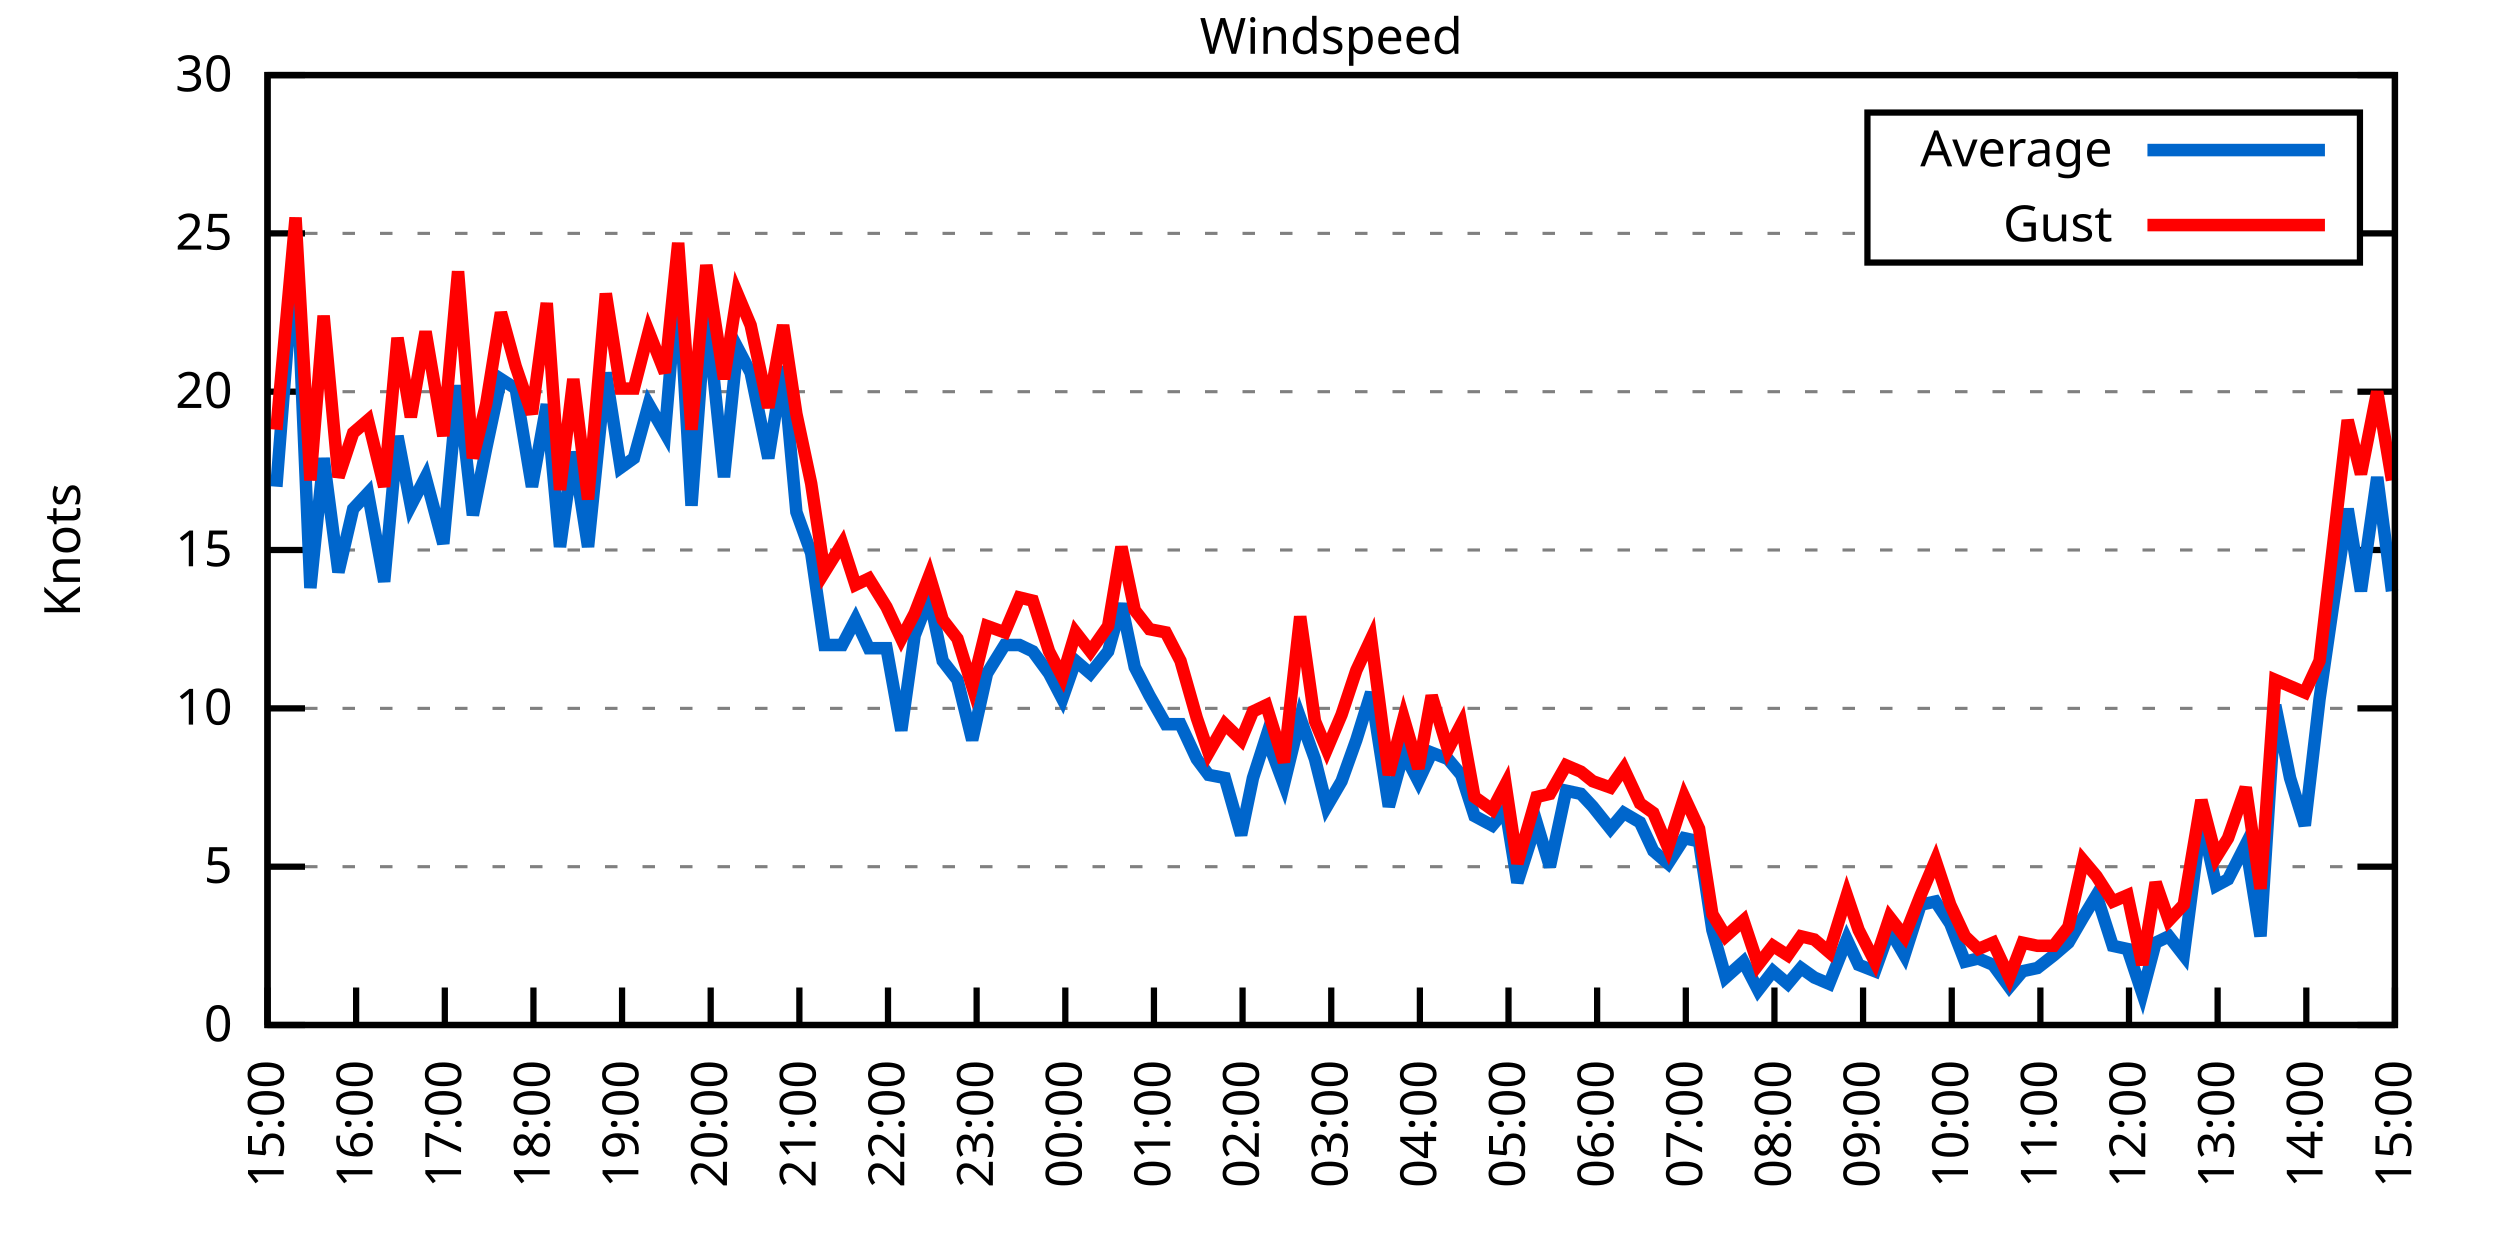
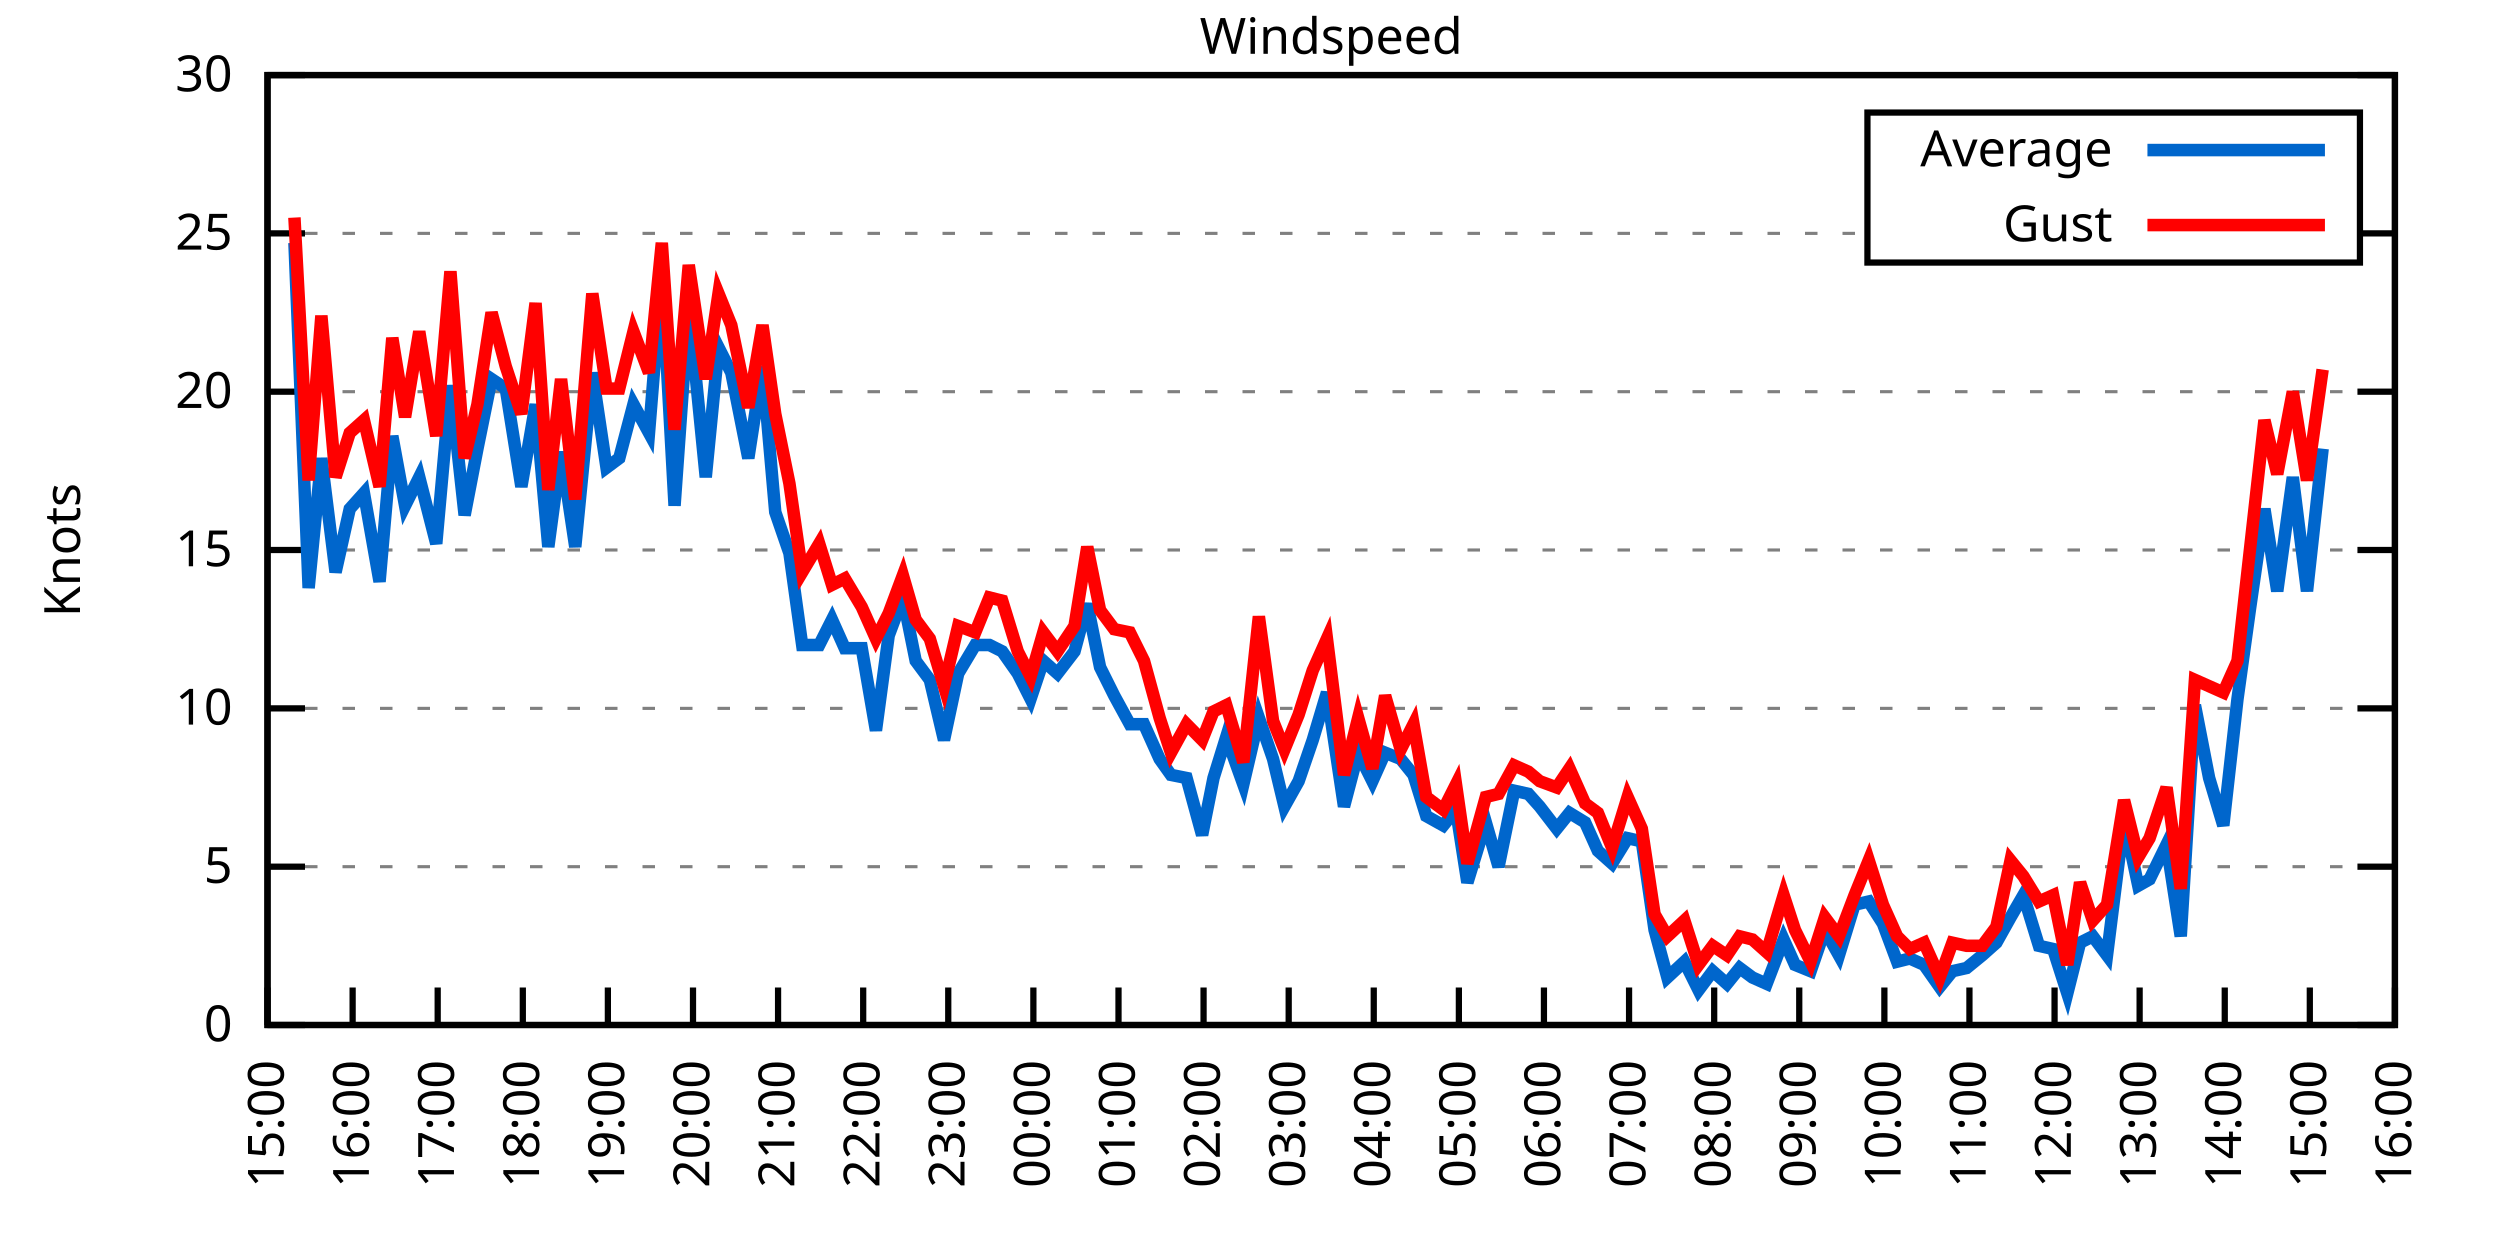
<svg xmlns="http://www.w3.org/2000/svg" xmlns:xlink="http://www.w3.org/1999/xlink" width="400" height="200" viewBox="0 0 400 200">
  <g id="gnuplot_canvas">
    <rect x="0" y="0" width="400" height="200" fill="none" />
    <defs>
      <circle id="gpDot" r="0.5" stroke-width="0.5" stroke="currentColor" />
      <path id="gpPt0" stroke-width="0.333" stroke="currentColor" d="M-1,0 h2 M0,-1 v2" />
      <path id="gpPt1" stroke-width="0.333" stroke="currentColor" d="M-1,-1 L1,1 M1,-1 L-1,1" />
      <path id="gpPt2" stroke-width="0.333" stroke="currentColor" d="M-1,0 L1,0 M0,-1 L0,1 M-1,-1 L1,1 M-1,1 L1,-1" />
      <rect id="gpPt3" stroke-width="0.333" stroke="currentColor" x="-1" y="-1" width="2" height="2" />
      <rect id="gpPt4" stroke-width="0.333" stroke="currentColor" fill="currentColor" x="-1" y="-1" width="2" height="2" />
      <circle id="gpPt5" stroke-width="0.333" stroke="currentColor" cx="0" cy="0" r="1" />
      <use xlink:href="#gpPt5" id="gpPt6" fill="currentColor" stroke="none" />
      <path id="gpPt7" stroke-width="0.333" stroke="currentColor" d="M0,-1.33 L-1.33,0.67 L1.33,0.67 z" />
      <use xlink:href="#gpPt7" id="gpPt8" fill="currentColor" stroke="none" />
      <use xlink:href="#gpPt7" id="gpPt9" stroke="currentColor" transform="rotate(180)" />
      <use xlink:href="#gpPt9" id="gpPt10" fill="currentColor" stroke="none" />
      <use xlink:href="#gpPt3" id="gpPt11" stroke="currentColor" transform="rotate(45)" />
      <use xlink:href="#gpPt11" id="gpPt12" fill="currentColor" stroke="none" />
      <path id="gpPt13" stroke-width="0.333" stroke="currentColor" d="M0,1.330 L1.265,0.411 L0.782,-1.067 L-0.782,-1.076 L-1.265,0.411 z" />
      <use xlink:href="#gpPt13" id="gpPt14" fill="currentColor" stroke="none" />
      <filter id="textbox" filterUnits="objectBoundingBox" x="0" y="0" height="1" width="1">
        <feFlood flood-color="white" flood-opacity="1" result="bgnd" />
        <feComposite in="SourceGraphic" in2="bgnd" operator="atop" />
      </filter>
      <filter id="greybox" filterUnits="objectBoundingBox" x="0" y="0" height="1" width="1">
        <feFlood flood-color="lightgrey" flood-opacity="1" result="grey" />
        <feComposite in="SourceGraphic" in2="grey" operator="atop" />
      </filter>
    </defs>
    <g fill="none" color="white" stroke="currentColor" stroke-width="1.00" stroke-linecap="butt" stroke-linejoin="miter">
</g>
    <g fill="none" color="black" stroke="currentColor" stroke-width="1.00" stroke-linecap="butt" stroke-linejoin="miter">
      <g stroke="none" shape-rendering="crispEdges">
        <polygon fill="rgb(255, 255, 255)" points="42.80,164.00 383.18,164.00 383.18,12.02 42.80,12.02 " />
      </g>
    </g>
    <g fill="none" color="black" stroke="currentColor" stroke-width="1.00" stroke-linecap="butt" stroke-linejoin="miter">
</g>
    <g fill="none" color="black" stroke="black" stroke-width="0.50" stroke-linecap="butt" stroke-linejoin="miter">
</g>
    <g fill="none" color="gray" stroke="currentColor" stroke-width="0.50" stroke-linecap="butt" stroke-linejoin="miter">
      <path stroke="gray" stroke-dasharray="2,4" class="gridline" d="M42.80,164.00 L383.19,164.00  " />
    </g>
    <g fill="none" color="gray" stroke="gray" stroke-width="1.00" stroke-linecap="butt" stroke-linejoin="miter">
</g>
    <g fill="none" color="black" stroke="currentColor" stroke-width="1.00" stroke-linecap="butt" stroke-linejoin="miter">
      <path stroke="black" d="M42.80,164.00 L48.80,164.00 M383.19,164.00 L377.19,164.00  " />
      <g transform="translate(37.20,166.60)" stroke="none" fill="black" font-family="Sans" font-size="8.00" text-anchor="end">
        <text>
          <tspan font-family="Sans"> 0</tspan>
        </text>
      </g>
    </g>
    <g fill="none" color="black" stroke="currentColor" stroke-width="1.00" stroke-linecap="butt" stroke-linejoin="miter">
</g>
    <g fill="none" color="black" stroke="black" stroke-width="0.50" stroke-linecap="butt" stroke-linejoin="miter">
</g>
    <g fill="none" color="gray" stroke="currentColor" stroke-width="0.50" stroke-linecap="butt" stroke-linejoin="miter">
      <path stroke="gray" stroke-dasharray="2,4" class="gridline" d="M42.80,138.67 L383.19,138.67  " />
    </g>
    <g fill="none" color="gray" stroke="gray" stroke-width="1.00" stroke-linecap="butt" stroke-linejoin="miter">
</g>
    <g fill="none" color="black" stroke="currentColor" stroke-width="1.00" stroke-linecap="butt" stroke-linejoin="miter">
      <path stroke="black" d="M42.80,138.67 L48.80,138.67 M383.19,138.67 L377.19,138.67  " />
      <g transform="translate(37.20,141.27)" stroke="none" fill="black" font-family="Sans" font-size="8.00" text-anchor="end">
        <text>
          <tspan font-family="Sans"> 5</tspan>
        </text>
      </g>
    </g>
    <g fill="none" color="black" stroke="currentColor" stroke-width="1.00" stroke-linecap="butt" stroke-linejoin="miter">
</g>
    <g fill="none" color="black" stroke="black" stroke-width="0.50" stroke-linecap="butt" stroke-linejoin="miter">
</g>
    <g fill="none" color="gray" stroke="currentColor" stroke-width="0.50" stroke-linecap="butt" stroke-linejoin="miter">
      <path stroke="gray" stroke-dasharray="2,4" class="gridline" d="M42.80,113.34 L383.19,113.34  " />
    </g>
    <g fill="none" color="gray" stroke="gray" stroke-width="1.00" stroke-linecap="butt" stroke-linejoin="miter">
</g>
    <g fill="none" color="black" stroke="currentColor" stroke-width="1.00" stroke-linecap="butt" stroke-linejoin="miter">
      <path stroke="black" d="M42.80,113.34 L48.80,113.34 M383.19,113.34 L377.19,113.34  " />
      <g transform="translate(37.20,115.94)" stroke="none" fill="black" font-family="Sans" font-size="8.00" text-anchor="end">
        <text>
          <tspan font-family="Sans"> 10</tspan>
        </text>
      </g>
    </g>
    <g fill="none" color="black" stroke="currentColor" stroke-width="1.00" stroke-linecap="butt" stroke-linejoin="miter">
</g>
    <g fill="none" color="black" stroke="black" stroke-width="0.50" stroke-linecap="butt" stroke-linejoin="miter">
</g>
    <g fill="none" color="gray" stroke="currentColor" stroke-width="0.50" stroke-linecap="butt" stroke-linejoin="miter">
      <path stroke="gray" stroke-dasharray="2,4" class="gridline" d="M42.80,88.00 L383.19,88.00  " />
    </g>
    <g fill="none" color="gray" stroke="gray" stroke-width="1.00" stroke-linecap="butt" stroke-linejoin="miter">
</g>
    <g fill="none" color="black" stroke="currentColor" stroke-width="1.00" stroke-linecap="butt" stroke-linejoin="miter">
      <path stroke="black" d="M42.80,88.00 L48.80,88.00 M383.19,88.00 L377.19,88.00  " />
      <g transform="translate(37.20,90.60)" stroke="none" fill="black" font-family="Sans" font-size="8.00" text-anchor="end">
        <text>
          <tspan font-family="Sans"> 15</tspan>
        </text>
      </g>
    </g>
    <g fill="none" color="black" stroke="currentColor" stroke-width="1.00" stroke-linecap="butt" stroke-linejoin="miter">
</g>
    <g fill="none" color="black" stroke="black" stroke-width="0.50" stroke-linecap="butt" stroke-linejoin="miter">
</g>
    <g fill="none" color="gray" stroke="currentColor" stroke-width="0.50" stroke-linecap="butt" stroke-linejoin="miter">
      <path stroke="gray" stroke-dasharray="2,4" class="gridline" d="M42.80,62.67 L383.19,62.67  " />
    </g>
    <g fill="none" color="gray" stroke="gray" stroke-width="1.00" stroke-linecap="butt" stroke-linejoin="miter">
</g>
    <g fill="none" color="black" stroke="currentColor" stroke-width="1.00" stroke-linecap="butt" stroke-linejoin="miter">
      <path stroke="black" d="M42.80,62.67 L48.80,62.67 M383.19,62.67 L377.19,62.67  " />
      <g transform="translate(37.20,65.27)" stroke="none" fill="black" font-family="Sans" font-size="8.00" text-anchor="end">
        <text>
          <tspan font-family="Sans"> 20</tspan>
        </text>
      </g>
    </g>
    <g fill="none" color="black" stroke="currentColor" stroke-width="1.00" stroke-linecap="butt" stroke-linejoin="miter">
</g>
    <g fill="none" color="black" stroke="black" stroke-width="0.50" stroke-linecap="butt" stroke-linejoin="miter">
</g>
    <g fill="none" color="gray" stroke="currentColor" stroke-width="0.50" stroke-linecap="butt" stroke-linejoin="miter">
      <path stroke="gray" stroke-dasharray="2,4" class="gridline" d="M42.80,37.34 L298.79,37.34 M377.59,37.34 L383.19,37.34  " />
    </g>
    <g fill="none" color="gray" stroke="gray" stroke-width="1.00" stroke-linecap="butt" stroke-linejoin="miter">
</g>
    <g fill="none" color="black" stroke="currentColor" stroke-width="1.00" stroke-linecap="butt" stroke-linejoin="miter">
      <path stroke="black" d="M42.80,37.34 L48.80,37.34 M383.19,37.34 L377.19,37.34  " />
      <g transform="translate(37.20,39.94)" stroke="none" fill="black" font-family="Sans" font-size="8.00" text-anchor="end">
        <text>
          <tspan font-family="Sans"> 25</tspan>
        </text>
      </g>
    </g>
    <g fill="none" color="black" stroke="currentColor" stroke-width="1.00" stroke-linecap="butt" stroke-linejoin="miter">
</g>
    <g fill="none" color="black" stroke="black" stroke-width="0.50" stroke-linecap="butt" stroke-linejoin="miter">
</g>
    <g fill="none" color="gray" stroke="currentColor" stroke-width="0.50" stroke-linecap="butt" stroke-linejoin="miter">
      <path stroke="gray" stroke-dasharray="2,4" class="gridline" d="M42.80,12.01 L383.19,12.01  " />
    </g>
    <g fill="none" color="gray" stroke="gray" stroke-width="1.00" stroke-linecap="butt" stroke-linejoin="miter">
</g>
    <g fill="none" color="black" stroke="currentColor" stroke-width="1.00" stroke-linecap="butt" stroke-linejoin="miter">
      <path stroke="black" d="M42.80,12.01 L48.80,12.01 M383.19,12.01 L377.19,12.01  " />
      <g transform="translate(37.20,14.61)" stroke="none" fill="black" font-family="Sans" font-size="8.00" text-anchor="end">
        <text>
          <tspan font-family="Sans"> 30</tspan>
        </text>
      </g>
    </g>
    <g fill="none" color="black" stroke="currentColor" stroke-width="1.00" stroke-linecap="butt" stroke-linejoin="miter">
      <path stroke="black" d="M42.80,164.00 L42.80,158.00  " />
      <g transform="translate(45.40,169.60) rotate(270.00)" stroke="none" fill="black" font-family="Sans" font-size="8.00" text-anchor="end">
        <text>
          <tspan font-family="Sans">15:00</tspan>
        </text>
      </g>
    </g>
    <g fill="none" color="black" stroke="currentColor" stroke-width="1.00" stroke-linecap="butt" stroke-linejoin="miter">
-       <path stroke="black" d="M56.98,164.00 L56.98,158.00  " />
-       <g transform="translate(59.58,169.60) rotate(270.00)" stroke="none" fill="black" font-family="Sans" font-size="8.00" text-anchor="end">
+       <path stroke="black" d="M56.42,164.00 L56.42,158.00  " />
+       <g transform="translate(59.02,169.60) rotate(270.00)" stroke="none" fill="black" font-family="Sans" font-size="8.00" text-anchor="end">
        <text>
          <tspan font-family="Sans">16:00</tspan>
        </text>
      </g>
    </g>
    <g fill="none" color="black" stroke="currentColor" stroke-width="1.00" stroke-linecap="butt" stroke-linejoin="miter">
-       <path stroke="black" d="M71.17,164.00 L71.17,158.00  " />
-       <g transform="translate(73.77,169.60) rotate(270.00)" stroke="none" fill="black" font-family="Sans" font-size="8.00" text-anchor="end">
+       <path stroke="black" d="M70.03,164.00 L70.03,158.00  " />
+       <g transform="translate(72.63,169.60) rotate(270.00)" stroke="none" fill="black" font-family="Sans" font-size="8.00" text-anchor="end">
        <text>
          <tspan font-family="Sans">17:00</tspan>
        </text>
      </g>
    </g>
    <g fill="none" color="black" stroke="currentColor" stroke-width="1.00" stroke-linecap="butt" stroke-linejoin="miter">
-       <path stroke="black" d="M85.35,164.00 L85.35,158.00  " />
-       <g transform="translate(87.95,169.60) rotate(270.00)" stroke="none" fill="black" font-family="Sans" font-size="8.00" text-anchor="end">
+       <path stroke="black" d="M83.65,164.00 L83.65,158.00  " />
+       <g transform="translate(86.25,169.60) rotate(270.00)" stroke="none" fill="black" font-family="Sans" font-size="8.00" text-anchor="end">
        <text>
          <tspan font-family="Sans">18:00</tspan>
        </text>
      </g>
    </g>
    <g fill="none" color="black" stroke="currentColor" stroke-width="1.00" stroke-linecap="butt" stroke-linejoin="miter">
-       <path stroke="black" d="M99.53,164.00 L99.53,158.00  " />
-       <g transform="translate(102.13,169.60) rotate(270.00)" stroke="none" fill="black" font-family="Sans" font-size="8.00" text-anchor="end">
+       <path stroke="black" d="M97.26,164.00 L97.26,158.00  " />
+       <g transform="translate(99.86,169.60) rotate(270.00)" stroke="none" fill="black" font-family="Sans" font-size="8.00" text-anchor="end">
        <text>
          <tspan font-family="Sans">19:00</tspan>
        </text>
      </g>
    </g>
    <g fill="none" color="black" stroke="currentColor" stroke-width="1.00" stroke-linecap="butt" stroke-linejoin="miter">
-       <path stroke="black" d="M113.71,164.00 L113.71,158.00  " />
-       <g transform="translate(116.31,169.60) rotate(270.00)" stroke="none" fill="black" font-family="Sans" font-size="8.00" text-anchor="end">
+       <path stroke="black" d="M110.88,164.00 L110.88,158.00  " />
+       <g transform="translate(113.48,169.60) rotate(270.00)" stroke="none" fill="black" font-family="Sans" font-size="8.00" text-anchor="end">
        <text>
          <tspan font-family="Sans">20:00</tspan>
        </text>
      </g>
    </g>
    <g fill="none" color="black" stroke="currentColor" stroke-width="1.00" stroke-linecap="butt" stroke-linejoin="miter">
-       <path stroke="black" d="M127.90,164.00 L127.90,158.00  " />
-       <g transform="translate(130.50,169.60) rotate(270.00)" stroke="none" fill="black" font-family="Sans" font-size="8.00" text-anchor="end">
+       <path stroke="black" d="M124.49,164.00 L124.49,158.00  " />
+       <g transform="translate(127.09,169.60) rotate(270.00)" stroke="none" fill="black" font-family="Sans" font-size="8.00" text-anchor="end">
        <text>
          <tspan font-family="Sans">21:00</tspan>
        </text>
      </g>
    </g>
    <g fill="none" color="black" stroke="currentColor" stroke-width="1.00" stroke-linecap="butt" stroke-linejoin="miter">
-       <path stroke="black" d="M142.08,164.00 L142.08,158.00  " />
-       <g transform="translate(144.68,169.60) rotate(270.00)" stroke="none" fill="black" font-family="Sans" font-size="8.00" text-anchor="end">
+       <path stroke="black" d="M138.11,164.00 L138.11,158.00  " />
+       <g transform="translate(140.71,169.60) rotate(270.00)" stroke="none" fill="black" font-family="Sans" font-size="8.00" text-anchor="end">
        <text>
          <tspan font-family="Sans">22:00</tspan>
        </text>
      </g>
    </g>
    <g fill="none" color="black" stroke="currentColor" stroke-width="1.00" stroke-linecap="butt" stroke-linejoin="miter">
-       <path stroke="black" d="M156.26,164.00 L156.26,158.00  " />
-       <g transform="translate(158.86,169.60) rotate(270.00)" stroke="none" fill="black" font-family="Sans" font-size="8.00" text-anchor="end">
+       <path stroke="black" d="M151.72,164.00 L151.72,158.00  " />
+       <g transform="translate(154.32,169.60) rotate(270.00)" stroke="none" fill="black" font-family="Sans" font-size="8.00" text-anchor="end">
        <text>
          <tspan font-family="Sans">23:00</tspan>
        </text>
      </g>
    </g>
    <g fill="none" color="black" stroke="currentColor" stroke-width="1.00" stroke-linecap="butt" stroke-linejoin="miter">
-       <path stroke="black" d="M170.45,164.00 L170.45,158.00  " />
-       <g transform="translate(173.05,169.60) rotate(270.00)" stroke="none" fill="black" font-family="Sans" font-size="8.00" text-anchor="end">
+       <path stroke="black" d="M165.34,164.00 L165.34,158.00  " />
+       <g transform="translate(167.94,169.60) rotate(270.00)" stroke="none" fill="black" font-family="Sans" font-size="8.00" text-anchor="end">
        <text>
          <tspan font-family="Sans">00:00</tspan>
        </text>
      </g>
    </g>
    <g fill="none" color="black" stroke="currentColor" stroke-width="1.00" stroke-linecap="butt" stroke-linejoin="miter">
-       <path stroke="black" d="M184.63,164.00 L184.63,158.00  " />
-       <g transform="translate(187.23,169.60) rotate(270.00)" stroke="none" fill="black" font-family="Sans" font-size="8.00" text-anchor="end">
+       <path stroke="black" d="M178.96,164.00 L178.96,158.00  " />
+       <g transform="translate(181.56,169.60) rotate(270.00)" stroke="none" fill="black" font-family="Sans" font-size="8.00" text-anchor="end">
        <text>
          <tspan font-family="Sans">01:00</tspan>
        </text>
      </g>
    </g>
    <g fill="none" color="black" stroke="currentColor" stroke-width="1.00" stroke-linecap="butt" stroke-linejoin="miter">
-       <path stroke="black" d="M198.81,164.00 L198.81,158.00  " />
-       <g transform="translate(201.41,169.60) rotate(270.00)" stroke="none" fill="black" font-family="Sans" font-size="8.00" text-anchor="end">
+       <path stroke="black" d="M192.57,164.00 L192.57,158.00  " />
+       <g transform="translate(195.17,169.60) rotate(270.00)" stroke="none" fill="black" font-family="Sans" font-size="8.00" text-anchor="end">
        <text>
          <tspan font-family="Sans">02:00</tspan>
        </text>
      </g>
    </g>
    <g fill="none" color="black" stroke="currentColor" stroke-width="1.00" stroke-linecap="butt" stroke-linejoin="miter">
-       <path stroke="black" d="M213.00,164.00 L213.00,158.00  " />
-       <g transform="translate(215.60,169.60) rotate(270.00)" stroke="none" fill="black" font-family="Sans" font-size="8.00" text-anchor="end">
+       <path stroke="black" d="M206.19,164.00 L206.19,158.00  " />
+       <g transform="translate(208.79,169.60) rotate(270.00)" stroke="none" fill="black" font-family="Sans" font-size="8.00" text-anchor="end">
        <text>
          <tspan font-family="Sans">03:00</tspan>
        </text>
      </g>
    </g>
    <g fill="none" color="black" stroke="currentColor" stroke-width="1.00" stroke-linecap="butt" stroke-linejoin="miter">
-       <path stroke="black" d="M227.18,164.00 L227.18,158.00  " />
-       <g transform="translate(229.78,169.60) rotate(270.00)" stroke="none" fill="black" font-family="Sans" font-size="8.00" text-anchor="end">
+       <path stroke="black" d="M219.80,164.00 L219.80,158.00  " />
+       <g transform="translate(222.40,169.60) rotate(270.00)" stroke="none" fill="black" font-family="Sans" font-size="8.00" text-anchor="end">
        <text>
          <tspan font-family="Sans">04:00</tspan>
        </text>
      </g>
    </g>
    <g fill="none" color="black" stroke="currentColor" stroke-width="1.00" stroke-linecap="butt" stroke-linejoin="miter">
-       <path stroke="black" d="M241.36,164.00 L241.36,158.00  " />
-       <g transform="translate(243.96,169.60) rotate(270.00)" stroke="none" fill="black" font-family="Sans" font-size="8.00" text-anchor="end">
+       <path stroke="black" d="M233.42,164.00 L233.42,158.00  " />
+       <g transform="translate(236.02,169.60) rotate(270.00)" stroke="none" fill="black" font-family="Sans" font-size="8.00" text-anchor="end">
        <text>
          <tspan font-family="Sans">05:00</tspan>
        </text>
      </g>
    </g>
    <g fill="none" color="black" stroke="currentColor" stroke-width="1.00" stroke-linecap="butt" stroke-linejoin="miter">
-       <path stroke="black" d="M255.54,164.00 L255.54,158.00  " />
-       <g transform="translate(258.14,169.60) rotate(270.00)" stroke="none" fill="black" font-family="Sans" font-size="8.00" text-anchor="end">
+       <path stroke="black" d="M247.03,164.00 L247.03,158.00  " />
+       <g transform="translate(249.63,169.60) rotate(270.00)" stroke="none" fill="black" font-family="Sans" font-size="8.00" text-anchor="end">
        <text>
          <tspan font-family="Sans">06:00</tspan>
        </text>
      </g>
    </g>
    <g fill="none" color="black" stroke="currentColor" stroke-width="1.00" stroke-linecap="butt" stroke-linejoin="miter">
-       <path stroke="black" d="M269.73,164.00 L269.73,158.00  " />
-       <g transform="translate(272.33,169.60) rotate(270.00)" stroke="none" fill="black" font-family="Sans" font-size="8.00" text-anchor="end">
+       <path stroke="black" d="M260.65,164.00 L260.65,158.00  " />
+       <g transform="translate(263.25,169.60) rotate(270.00)" stroke="none" fill="black" font-family="Sans" font-size="8.00" text-anchor="end">
        <text>
          <tspan font-family="Sans">07:00</tspan>
        </text>
      </g>
    </g>
    <g fill="none" color="black" stroke="currentColor" stroke-width="1.00" stroke-linecap="butt" stroke-linejoin="miter">
-       <path stroke="black" d="M283.91,164.00 L283.91,158.00  " />
-       <g transform="translate(286.51,169.60) rotate(270.00)" stroke="none" fill="black" font-family="Sans" font-size="8.00" text-anchor="end">
+       <path stroke="black" d="M274.27,164.00 L274.27,158.00  " />
+       <g transform="translate(276.87,169.60) rotate(270.00)" stroke="none" fill="black" font-family="Sans" font-size="8.00" text-anchor="end">
        <text>
          <tspan font-family="Sans">08:00</tspan>
        </text>
      </g>
    </g>
    <g fill="none" color="black" stroke="currentColor" stroke-width="1.00" stroke-linecap="butt" stroke-linejoin="miter">
-       <path stroke="black" d="M298.09,164.00 L298.09,158.00  " />
-       <g transform="translate(300.69,169.60) rotate(270.00)" stroke="none" fill="black" font-family="Sans" font-size="8.00" text-anchor="end">
+       <path stroke="black" d="M287.88,164.00 L287.88,158.00  " />
+       <g transform="translate(290.48,169.60) rotate(270.00)" stroke="none" fill="black" font-family="Sans" font-size="8.00" text-anchor="end">
        <text>
          <tspan font-family="Sans">09:00</tspan>
        </text>
      </g>
    </g>
    <g fill="none" color="black" stroke="currentColor" stroke-width="1.00" stroke-linecap="butt" stroke-linejoin="miter">
-       <path stroke="black" d="M312.28,164.00 L312.28,158.00  " />
-       <g transform="translate(314.88,169.60) rotate(270.00)" stroke="none" fill="black" font-family="Sans" font-size="8.00" text-anchor="end">
+       <path stroke="black" d="M301.50,164.00 L301.50,158.00  " />
+       <g transform="translate(304.10,169.60) rotate(270.00)" stroke="none" fill="black" font-family="Sans" font-size="8.00" text-anchor="end">
        <text>
          <tspan font-family="Sans">10:00</tspan>
        </text>
      </g>
    </g>
    <g fill="none" color="black" stroke="currentColor" stroke-width="1.00" stroke-linecap="butt" stroke-linejoin="miter">
-       <path stroke="black" d="M326.46,164.00 L326.46,158.00  " />
-       <g transform="translate(329.06,169.60) rotate(270.00)" stroke="none" fill="black" font-family="Sans" font-size="8.00" text-anchor="end">
+       <path stroke="black" d="M315.11,164.00 L315.11,158.00  " />
+       <g transform="translate(317.71,169.60) rotate(270.00)" stroke="none" fill="black" font-family="Sans" font-size="8.00" text-anchor="end">
        <text>
          <tspan font-family="Sans">11:00</tspan>
        </text>
      </g>
    </g>
    <g fill="none" color="black" stroke="currentColor" stroke-width="1.00" stroke-linecap="butt" stroke-linejoin="miter">
-       <path stroke="black" d="M340.64,164.00 L340.64,158.00  " />
-       <g transform="translate(343.24,169.60) rotate(270.00)" stroke="none" fill="black" font-family="Sans" font-size="8.00" text-anchor="end">
+       <path stroke="black" d="M328.73,164.00 L328.73,158.00  " />
+       <g transform="translate(331.33,169.60) rotate(270.00)" stroke="none" fill="black" font-family="Sans" font-size="8.00" text-anchor="end">
        <text>
          <tspan font-family="Sans">12:00</tspan>
        </text>
      </g>
    </g>
    <g fill="none" color="black" stroke="currentColor" stroke-width="1.00" stroke-linecap="butt" stroke-linejoin="miter">
-       <path stroke="black" d="M354.82,164.00 L354.82,158.00  " />
-       <g transform="translate(357.42,169.60) rotate(270.00)" stroke="none" fill="black" font-family="Sans" font-size="8.00" text-anchor="end">
+       <path stroke="black" d="M342.34,164.00 L342.34,158.00  " />
+       <g transform="translate(344.94,169.60) rotate(270.00)" stroke="none" fill="black" font-family="Sans" font-size="8.00" text-anchor="end">
        <text>
          <tspan font-family="Sans">13:00</tspan>
        </text>
      </g>
    </g>
    <g fill="none" color="black" stroke="currentColor" stroke-width="1.00" stroke-linecap="butt" stroke-linejoin="miter">
-       <path stroke="black" d="M369.01,164.00 L369.01,158.00  " />
-       <g transform="translate(371.61,169.60) rotate(270.00)" stroke="none" fill="black" font-family="Sans" font-size="8.00" text-anchor="end">
+       <path stroke="black" d="M355.96,164.00 L355.96,158.00  " />
+       <g transform="translate(358.56,169.60) rotate(270.00)" stroke="none" fill="black" font-family="Sans" font-size="8.00" text-anchor="end">
        <text>
          <tspan font-family="Sans">14:00</tspan>
+         </text>
+       </g>
+     </g>
+     <g fill="none" color="black" stroke="currentColor" stroke-width="1.00" stroke-linecap="butt" stroke-linejoin="miter">
+       <path stroke="black" d="M369.57,164.00 L369.57,158.00  " />
+       <g transform="translate(372.17,169.60) rotate(270.00)" stroke="none" fill="black" font-family="Sans" font-size="8.00" text-anchor="end">
+         <text>
+           <tspan font-family="Sans">15:00</tspan>
        </text>
      </g>
    </g>
    <g fill="none" color="black" stroke="currentColor" stroke-width="1.00" stroke-linecap="butt" stroke-linejoin="miter">
      <path stroke="black" d="M383.19,164.00 L383.19,158.00  " />
      <g transform="translate(385.79,169.60) rotate(270.00)" stroke="none" fill="black" font-family="Sans" font-size="8.00" text-anchor="end">
        <text>
-           <tspan font-family="Sans">15:00</tspan>
+           <tspan font-family="Sans">16:00</tspan>
        </text>
      </g>
    </g>
    <g fill="none" color="black" stroke="currentColor" stroke-width="1.00" stroke-linecap="butt" stroke-linejoin="miter">
</g>
    <g fill="none" color="black" stroke="currentColor" stroke-width="1.00" stroke-linecap="butt" stroke-linejoin="miter">
      <path stroke="black" d="M42.80,12.01 L42.80,164.00 L383.19,164.00 L383.19,12.01 L42.80,12.01 Z  " />
    </g>
    <g fill="none" color="black" stroke="currentColor" stroke-width="1.00" stroke-linecap="butt" stroke-linejoin="miter">
</g>
    <g fill="none" color="black" stroke="currentColor" stroke-width="1.00" stroke-linecap="butt" stroke-linejoin="miter">
      <path stroke="black" d="M298.79,42.01 L298.79,18.01 L377.59,18.01 L377.59,42.01 L298.79,42.01 Z  " />
    </g>
    <g id="Windspeed_plot_1">
      <g fill="none" color="white" stroke="black" stroke-width="2.00" stroke-linecap="butt" stroke-linejoin="miter">
</g>
      <g fill="none" color="black" stroke="currentColor" stroke-width="2.00" stroke-linecap="butt" stroke-linejoin="miter">
        <g transform="translate(337.99,26.61)" stroke="none" fill="black" font-family="Sans" font-size="8.00" text-anchor="end">
          <text>
            <tspan font-family="Sans">Average</tspan>
          </text>
        </g>
      </g>
      <g fill="none" color="black" stroke="currentColor" stroke-width="2.00" stroke-linecap="butt" stroke-linejoin="miter">
-         <path stroke="rgb(  0, 102, 204)" d="M343.59,24.01 L371.99,24.01 M44.22,77.87 L47.29,38.86 L49.66,94.08 L51.78,73.31 L54.15,91.55 L56.51,81.42   L58.87,78.89 L61.47,93.07 L63.60,69.77 L65.73,80.91 L68.09,76.35 L70.93,86.99 L73.29,61.66 L75.66,82.43   L77.78,71.79 L80.15,60.65 L82.51,62.17 L85.11,77.87 L87.48,64.70 L89.60,87.50 L91.73,72.30 L94.09,87.50   L96.93,59.63 L99.30,74.83 L101.42,73.31 L103.79,64.70 L106.39,69.26 L108.51,43.93 L110.64,80.91 L113.01,48.99   L115.84,76.35 L117.97,55.58 L120.10,59.63 L122.93,73.31 L125.30,58.62 L127.42,81.93 L129.79,88.51 L131.92,103.20   L134.75,103.20 L136.88,99.15 L139.01,103.71 L141.84,103.71 L144.21,116.88 L146.34,101.68 L148.70,95.60 L150.83,105.74   L153.19,108.78 L155.55,118.40 L157.92,107.76 L160.75,103.20 L163.12,103.20 L165.25,104.22 L167.85,107.76 L169.97,111.82   L172.10,105.74 L174.46,107.76 L177.30,104.22 L179.43,96.62 L181.56,106.75 L183.92,111.31 L186.52,115.87 L188.88,115.87   L191.48,121.44 L193.38,123.98 L195.98,124.48 L198.58,133.60 L200.47,124.48 L202.59,117.90 L205.43,125.50 L208.03,114.86   L210.39,121.44 L212.29,129.04 L214.65,124.99 L217.01,118.40 L219.38,110.80 L222.21,129.04 L224.58,120.43 L226.94,124.99   L229.07,120.43 L231.67,121.44 L233.80,123.98 L235.92,130.56 L238.76,132.08 L240.89,129.55 L242.78,141.20 L245.85,131.58   L247.98,138.67 L250.58,126.51 L252.94,127.02 L254.83,129.04 L257.67,132.59 L259.80,130.06 L262.40,131.58 L264.53,136.14   L266.89,138.16 L269.49,134.11 L271.85,134.62 L273.98,148.80 L276.11,156.40 L278.95,153.87 L281.31,158.43 L283.67,155.39   L286.04,157.41 L288.16,154.88 L290.29,156.40 L292.66,157.41 L295.49,150.32 L297.38,154.37 L299.98,155.39 L302.35,148.80   L304.71,152.85 L307.31,144.75 L309.68,144.24 L312.04,147.79 L314.40,153.87 L316.53,153.36 L318.89,154.37 L321.49,157.92   L323.62,155.39 L325.99,154.88 L328.59,152.85 L330.95,150.83 L333.31,146.77 L335.44,143.23 L338.04,151.33 L340.40,151.84   L342.77,158.93 L344.90,150.83 L347.02,149.81 L349.39,152.85 L352.22,131.07 L354.59,141.71 L356.48,140.69 L359.32,135.12   L361.68,149.81 L364.04,112.83 L366.41,124.48 L368.77,132.08 L371.13,111.82 L373.26,97.12 L375.63,81.42 L377.75,94.59   L380.35,76.35 L382.72,94.59  " />
+         <path stroke="rgb(  0, 102, 204)" d="M343.59,24.01 L371.99,24.01 M47.11,38.86 L49.38,94.08 L51.42,73.31 L53.69,91.55 L55.96,81.42 L58.23,78.89   L60.73,93.07 L62.77,69.77 L64.81,80.91 L67.08,76.35 L69.80,86.99 L72.07,61.66 L74.34,82.43 L76.39,71.79   L78.65,60.65 L80.92,62.17 L83.42,77.87 L85.69,64.70 L87.73,87.50 L89.77,72.30 L92.04,87.50 L94.77,59.63   L97.04,74.83 L99.08,73.31 L101.35,64.70 L103.84,69.26 L105.89,43.93 L107.93,80.91 L110.20,48.99 L112.92,76.35   L114.96,55.58 L117.01,59.63 L119.73,73.31 L122.00,58.62 L124.04,81.93 L126.31,88.51 L128.35,103.20 L131.07,103.20   L133.12,99.15 L135.16,103.71 L137.88,103.71 L140.15,116.88 L142.19,101.68 L144.46,95.60 L146.51,105.74 L148.77,108.78   L151.04,118.40 L153.31,107.76 L156.04,103.20 L158.31,103.20 L160.35,104.22 L162.84,107.76 L164.89,111.82 L166.93,105.74   L169.20,107.76 L171.92,104.22 L173.96,96.62 L176.01,106.75 L178.28,111.31 L180.77,115.87 L183.04,115.87 L185.54,121.44   L187.35,123.98 L189.85,124.48 L192.34,133.60 L194.16,124.48 L196.20,117.90 L198.93,125.50 L201.42,114.86 L203.69,121.44   L205.51,129.04 L207.78,124.99 L210.04,118.40 L212.31,110.80 L215.04,129.04 L217.31,120.43 L219.58,124.99 L221.62,120.43   L224.11,121.44 L226.16,123.98 L228.20,130.56 L230.92,132.08 L232.96,129.55 L234.78,141.20 L237.73,131.58 L239.77,138.67   L242.27,126.51 L244.54,127.02 L246.35,129.04 L249.08,132.59 L251.12,130.06 L253.61,131.58 L255.66,136.14 L257.93,138.16   L260.42,134.11 L262.69,134.62 L264.73,148.80 L266.78,156.40 L269.50,153.87 L271.77,158.43 L274.04,155.39 L276.31,157.41   L278.35,154.88 L280.39,156.40 L282.66,157.41 L285.38,150.32 L287.20,154.37 L289.70,155.39 L291.97,148.80 L294.23,152.85   L296.73,144.75 L299.00,144.24 L301.27,147.79 L303.54,153.87 L305.58,153.36 L307.85,154.37 L310.35,157.92 L312.39,155.39   L314.66,154.88 L317.15,152.85 L319.42,150.83 L321.69,146.77 L323.74,143.23 L326.23,151.33 L328.50,151.84 L330.77,158.93   L332.81,150.83 L334.85,149.81 L337.12,152.85 L339.85,131.07 L342.12,141.71 L343.93,140.69 L346.65,135.12 L348.92,149.81   L351.19,112.83 L353.46,124.48 L355.73,132.08 L358.00,111.82 L360.04,97.12 L362.31,81.42 L364.36,94.59 L366.85,76.35   L369.12,94.59 L371.62,71.79  " />
      </g>
    </g>
    <g id="Windspeed_plot_2">
      <g fill="none" color="black" stroke="currentColor" stroke-width="2.00" stroke-linecap="butt" stroke-linejoin="miter">
        <g transform="translate(337.99,38.61)" stroke="none" fill="black" font-family="Sans" font-size="8.00" text-anchor="end">
          <text>
            <tspan font-family="Sans">Gust</tspan>
          </text>
        </g>
      </g>
      <g fill="none" color="black" stroke="currentColor" stroke-width="2.00" stroke-linecap="butt" stroke-linejoin="miter">
-         <path stroke="rgb(255,   0,   0)" d="M343.59,36.01 L371.99,36.01 M44.22,68.75 L47.29,34.81 L49.66,76.86 L51.78,50.51 L54.15,76.35 L56.51,69.26   L58.87,67.23 L61.47,77.87 L63.60,54.06 L65.73,66.73 L68.09,53.05 L70.93,69.77 L73.29,43.42 L75.66,73.31   L77.78,64.70 L80.15,50.01 L82.51,58.62 L85.11,66.22 L87.48,48.49 L89.60,78.38 L91.73,60.65 L94.09,79.90   L96.93,46.97 L99.30,62.17 L101.42,62.17 L103.79,53.05 L106.39,59.63 L108.51,38.86 L110.64,68.75 L113.01,42.41   L115.84,60.65 L117.97,46.97 L120.10,52.03 L122.93,65.21 L125.30,52.03 L127.42,66.22 L129.79,77.37 L131.92,91.55   L134.75,86.99 L136.88,93.58 L139.01,92.56 L141.84,97.12 L144.21,102.19 L146.34,98.14 L148.70,92.06 L150.83,99.15   L153.19,102.19 L155.55,109.79 L157.92,100.16 L160.75,101.18 L163.12,95.60 L165.25,96.11 L167.85,104.22 L169.97,108.27   L172.10,101.18 L174.46,104.22 L177.30,100.16 L179.43,87.50 L181.56,97.63 L183.92,100.67 L186.52,101.18 L188.88,105.74   L191.48,114.86 L193.38,120.43 L195.98,115.87 L198.58,118.40 L200.47,113.84 L202.59,112.83 L205.43,121.95 L208.03,98.64   L210.39,115.36 L212.29,119.92 L214.65,114.35 L217.01,107.26 L219.38,102.19 L222.21,123.98 L224.58,114.86 L226.94,122.96   L229.07,111.31 L231.67,119.92 L233.80,115.87 L235.92,127.52 L238.76,129.55 L240.89,125.50 L242.78,138.16 L245.85,127.52   L247.98,127.02 L250.58,122.46 L252.94,123.47 L254.83,124.99 L257.67,126.00 L259.80,122.96 L262.40,128.54 L264.53,130.06   L266.89,135.63 L269.49,127.52 L271.85,132.59 L273.98,146.27 L276.11,149.81 L278.95,147.28 L281.31,154.37 L283.67,151.33   L286.04,152.85 L288.16,149.81 L290.29,150.32 L292.66,152.35 L295.49,143.23 L297.38,148.80 L299.98,153.87 L302.35,146.77   L304.71,149.81 L307.31,143.23 L309.68,137.66 L312.04,144.75 L314.40,149.81 L316.53,151.84 L318.89,150.83 L321.49,156.40   L323.62,150.83 L325.99,151.33 L328.59,151.33 L330.95,148.29 L333.31,137.66 L335.44,140.19 L338.04,144.24 L340.40,143.23   L342.77,154.37 L344.90,141.20 L347.02,147.28 L349.39,144.75 L352.22,128.03 L354.59,137.15 L356.48,134.11 L359.32,126.00   L361.68,142.21 L364.04,108.78 L366.41,109.79 L368.77,110.80 L371.13,105.74 L373.26,87.50 L375.63,67.23 L377.75,75.85   L380.35,62.67 L382.72,76.86  " />
+         <path stroke="rgb(255,   0,   0)" d="M343.59,36.01 L371.99,36.01 M47.11,34.81 L49.38,76.86 L51.42,50.51 L53.69,76.35 L55.96,69.26 L58.23,67.23   L60.73,77.87 L62.77,54.06 L64.81,66.73 L67.08,53.05 L69.80,69.77 L72.07,43.42 L74.34,73.31 L76.39,64.70   L78.65,50.01 L80.92,58.62 L83.42,66.22 L85.69,48.49 L87.73,78.38 L89.77,60.65 L92.04,79.90 L94.77,46.97   L97.04,62.17 L99.08,62.17 L101.35,53.05 L103.84,59.63 L105.89,38.86 L107.93,68.75 L110.20,42.41 L112.92,60.65   L114.96,46.97 L117.01,52.03 L119.73,65.21 L122.00,52.03 L124.04,66.22 L126.31,77.37 L128.35,91.55 L131.07,86.99   L133.12,93.58 L135.16,92.56 L137.88,97.12 L140.15,102.19 L142.19,98.14 L144.46,92.06 L146.51,99.15 L148.77,102.19   L151.04,109.79 L153.31,100.16 L156.04,101.18 L158.31,95.60 L160.35,96.11 L162.84,104.22 L164.89,108.27 L166.93,101.18   L169.20,104.22 L171.92,100.16 L173.96,87.50 L176.01,97.63 L178.28,100.67 L180.77,101.18 L183.04,105.74 L185.54,114.86   L187.35,120.43 L189.85,115.87 L192.34,118.40 L194.16,113.84 L196.20,112.83 L198.93,121.95 L201.42,98.64 L203.69,115.36   L205.51,119.92 L207.78,114.35 L210.04,107.26 L212.31,102.19 L215.04,123.98 L217.31,114.86 L219.58,122.96 L221.62,111.31   L224.11,119.92 L226.16,115.87 L228.20,127.52 L230.92,129.55 L232.96,125.50 L234.78,138.16 L237.73,127.52 L239.77,127.02   L242.27,122.46 L244.54,123.47 L246.35,124.99 L249.08,126.00 L251.12,122.96 L253.61,128.54 L255.66,130.06 L257.93,135.63   L260.42,127.52 L262.69,132.59 L264.73,146.27 L266.78,149.81 L269.50,147.28 L271.77,154.37 L274.04,151.33 L276.31,152.85   L278.35,149.81 L280.39,150.32 L282.66,152.35 L285.38,143.23 L287.20,148.80 L289.70,153.87 L291.97,146.77 L294.23,149.81   L296.73,143.23 L299.00,137.66 L301.27,144.75 L303.54,149.81 L305.58,151.84 L307.85,150.83 L310.35,156.40 L312.39,150.83   L314.66,151.33 L317.15,151.33 L319.42,148.29 L321.69,137.66 L323.74,140.19 L326.23,144.24 L328.50,143.23 L330.77,154.37   L332.81,141.20 L334.85,147.28 L337.12,144.75 L339.85,128.03 L342.12,137.15 L343.93,134.11 L346.65,126.00 L348.92,142.21   L351.19,108.78 L353.46,109.79 L355.73,110.80 L358.00,105.74 L360.04,87.50 L362.31,67.23 L364.36,75.85 L366.85,62.67   L369.12,76.86 L371.62,59.13  " />
      </g>
    </g>
    <g fill="none" color="black" stroke="currentColor" stroke-width="2.00" stroke-linecap="butt" stroke-linejoin="miter">
</g>
    <g fill="none" color="black" stroke="black" stroke-width="1.00" stroke-linecap="butt" stroke-linejoin="miter">
</g>
    <g fill="none" color="black" stroke="currentColor" stroke-width="1.00" stroke-linecap="butt" stroke-linejoin="miter">
      <path stroke="black" d="M42.80,12.01 L42.80,164.00 L383.19,164.00 L383.19,12.01 L42.80,12.01 Z  " />
      <g transform="translate(12.80,88.01) rotate(270.00)" stroke="none" fill="black" font-family="Sans" font-size="8.00" text-anchor="middle">
        <text>
          <tspan font-family="Sans">Knots</tspan>
        </text>
      </g>
    </g>
    <g fill="none" color="black" stroke="currentColor" stroke-width="1.00" stroke-linecap="butt" stroke-linejoin="miter">
</g>
    <g fill="none" color="black" stroke="currentColor" stroke-width="1.00" stroke-linecap="butt" stroke-linejoin="miter">
      <g transform="translate(212.99,8.61)" stroke="none" fill="black" font-family="Sans" font-size="8.00" text-anchor="middle">
        <text>
          <tspan font-family="Sans">Windspeed</tspan>
        </text>
      </g>
    </g>
    <g fill="none" color="black" stroke="currentColor" stroke-width="1.00" stroke-linecap="butt" stroke-linejoin="miter">
</g>
  </g>
</svg>
